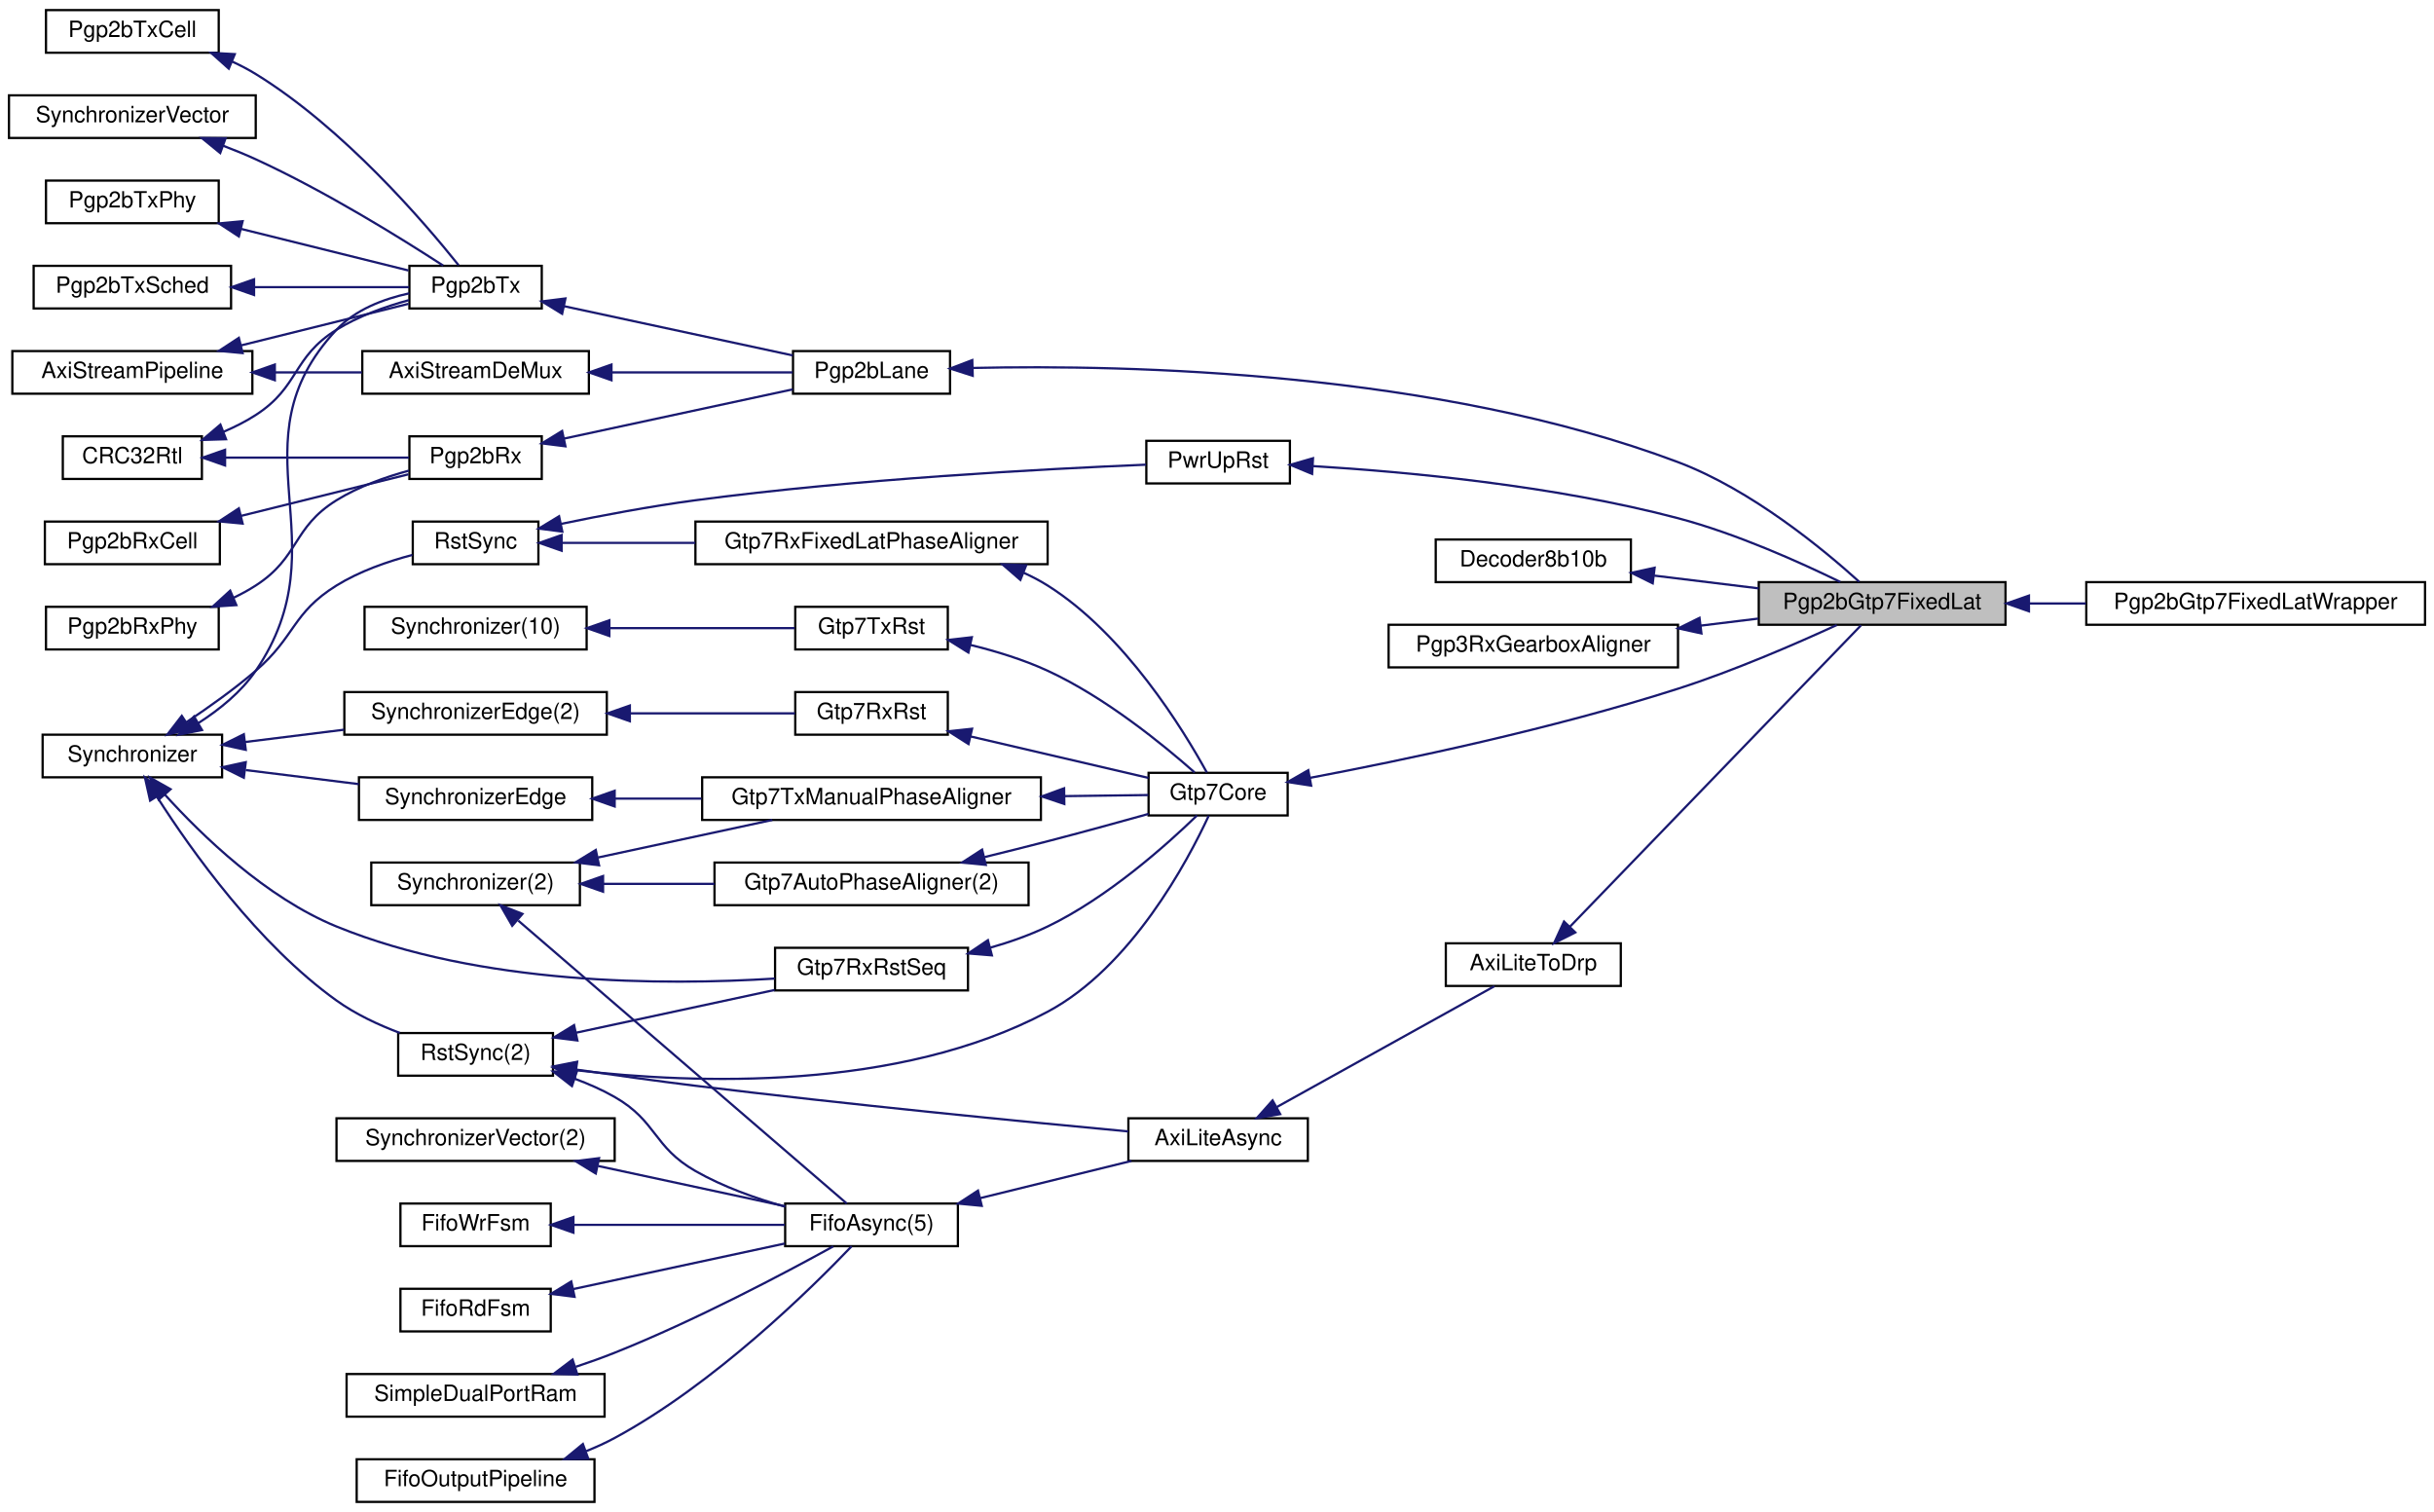
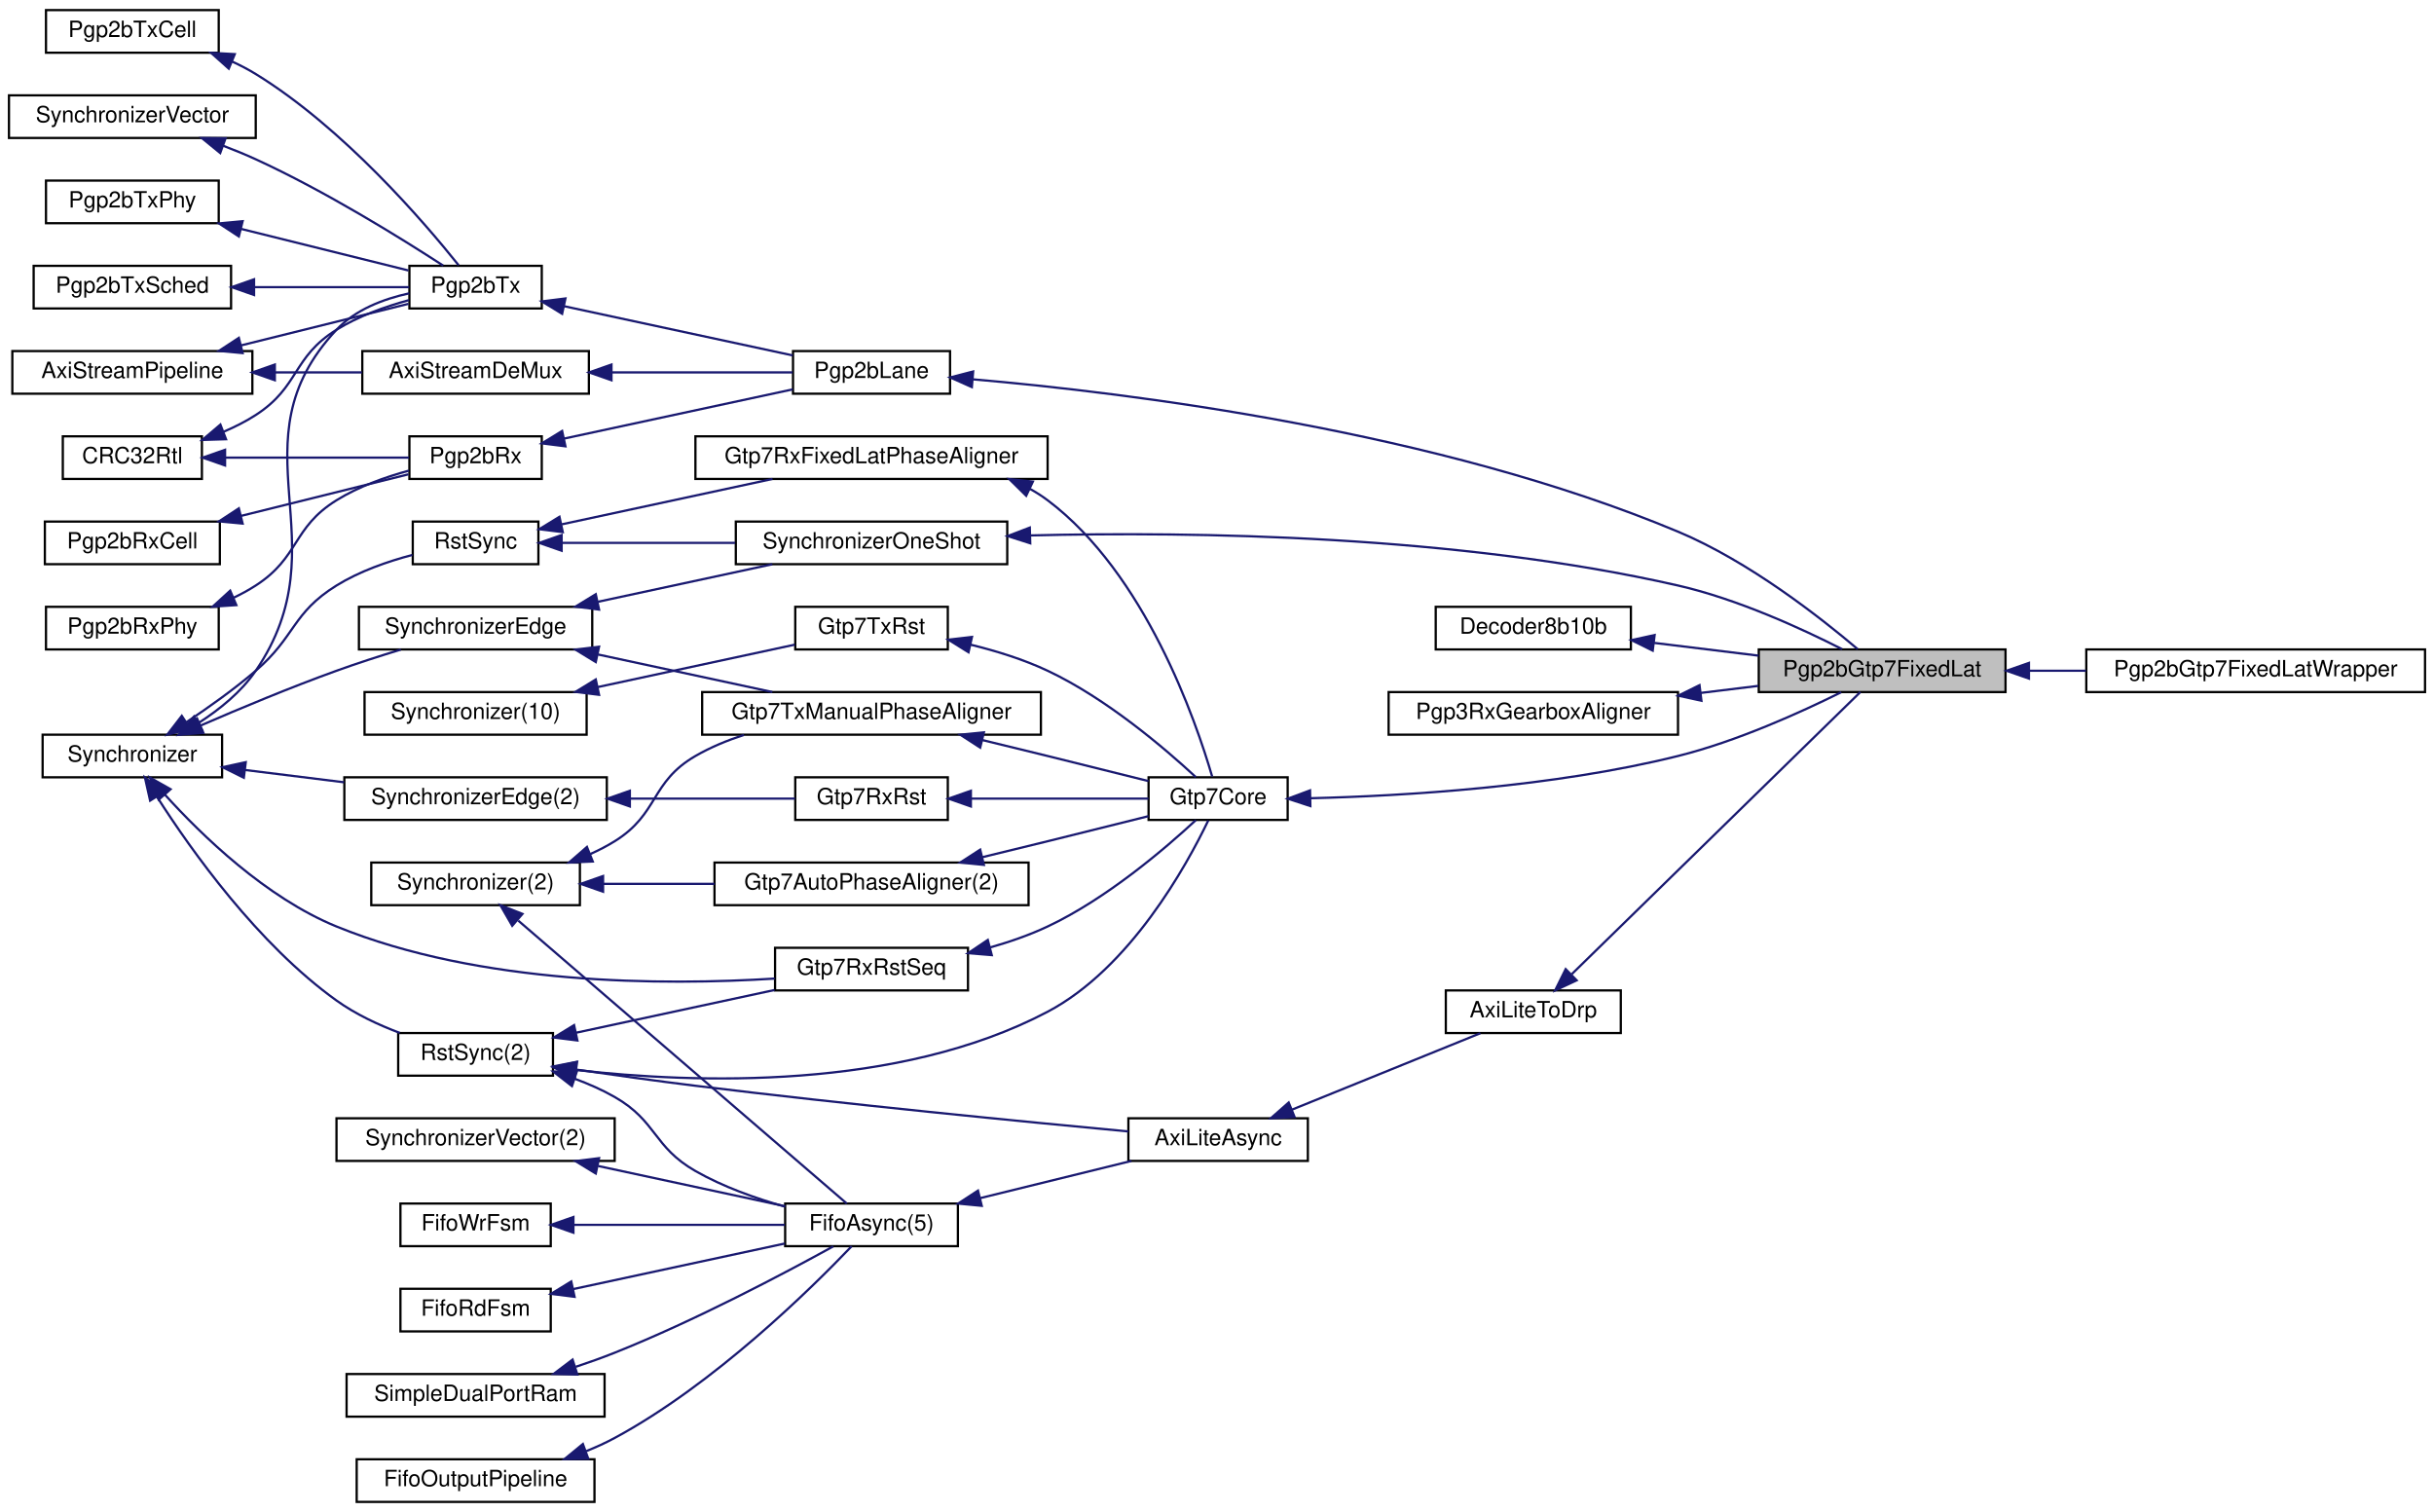
<svg xmlns="http://www.w3.org/2000/svg" xmlns:xlink="http://www.w3.org/1999/xlink" width="1085pt" height="674pt" viewBox="0.00 0.00 1085.00 674.00">
  <g id="graph0" class="graph" transform="scale(1 1) rotate(0) translate(4 670)">
    <polygon fill="#ffffff" stroke="transparent" points="-4,4 -4,-670 1081,-670 1081,4 -4,4" />
    <g id="node1" class="node">
-       <polygon fill="#bfbfbf" stroke="#000000" points="780,-391.5 780,-410.5 890,-410.5 890,-391.5 780,-391.5" />
-       <text text-anchor="middle" x="835" y="-398.5" font-family="Helvetica,sans-Serif" font-size="10.00" fill="#000000">Pgp2bGtp7FixedLat</text>
+       <polygon fill="#bfbfbf" stroke="#000000" points="780,-361.5 780,-380.5 890,-380.5 890,-361.5 780,-361.5" />
+       <text text-anchor="middle" x="835" y="-368.5" font-family="Helvetica,sans-Serif" font-size="10.00" fill="#000000">Pgp2bGtp7FixedLat</text>
    </g>
    <g id="node39" class="node">
      <g id="a_node39">
        <a xlink:href="classPgp2bGtp7FixedLatWrapper.html" target="_top" xlink:title="Pgp2bGtp7FixedLatWrapper">
-           <polygon fill="#ffffff" stroke="#000000" points="926,-391.5 926,-410.5 1077,-410.5 1077,-391.5 926,-391.5" />
-           <text text-anchor="middle" x="1001.5" y="-398.5" font-family="Helvetica,sans-Serif" font-size="10.00" fill="#000000">Pgp2bGtp7FixedLatWrapper</text>
-         </a>
-       </g>
-     </g>
-     <g id="edge51" class="edge">
-       <path fill="none" stroke="#191970" d="M900.458,-401C908.79,-401 917.371,-401 925.847,-401" />
-       <polygon fill="#191970" stroke="#191970" points="900.442,-397.5 890.442,-401 900.442,-404.5 900.442,-397.5" />
+           <polygon fill="#ffffff" stroke="#000000" points="926,-361.5 926,-380.5 1077,-380.5 1077,-361.5 926,-361.5" />
+           <text text-anchor="middle" x="1001.5" y="-368.5" font-family="Helvetica,sans-Serif" font-size="10.00" fill="#000000">Pgp2bGtp7FixedLatWrapper</text>
+         </a>
+       </g>
+     </g>
+     <g id="edge52" class="edge">
+       <path fill="none" stroke="#191970" d="M900.458,-371C908.79,-371 917.371,-371 925.847,-371" />
+       <polygon fill="#191970" stroke="#191970" points="900.442,-367.5 890.442,-371 900.442,-374.5 900.442,-367.5" />
    </g>
    <g id="node2" class="node">
      <g id="a_node2">
        <a xlink:href="classPgp2bLane.html" target="_top" xlink:title="Pgp2bLane">
          <polygon fill="#ffffff" stroke="#000000" points="349.5,-494.5 349.5,-513.5 419.5,-513.5 419.5,-494.5 349.5,-494.5" />
          <text text-anchor="middle" x="384.5" y="-501.5" font-family="Helvetica,sans-Serif" font-size="10.00" fill="#000000">Pgp2bLane</text>
        </a>
      </g>
    </g>
    <g id="edge1" class="edge">
-       <path fill="none" stroke="#191970" d="M429.719,-505.985C499.521,-507.522 636.67,-504.411 744,-464 776.729,-451.677 808.916,-425.034 824.789,-410.66" />
-       <polygon fill="#191970" stroke="#191970" points="429.603,-502.481 419.514,-505.716 429.419,-509.478 429.603,-502.481" />
+       <path fill="none" stroke="#191970" d="M429.759,-500.904C499.613,-494.856 636.831,-477.873 744,-433 775.74,-419.71 807.835,-394.457 824.093,-380.635" />
+       <polygon fill="#191970" stroke="#191970" points="429.223,-497.437 419.546,-501.752 429.801,-504.413 429.223,-497.437" />
    </g>
    <g id="node3" class="node">
      <g id="a_node3">
        <a xlink:href="classPgp2bTx.html" target="_top" xlink:title="Pgp2bTx">
          <polygon fill="#ffffff" stroke="#000000" points="178.5,-532.5 178.5,-551.5 237.5,-551.5 237.5,-532.5 178.5,-532.5" />
          <text text-anchor="middle" x="208" y="-539.5" font-family="Helvetica,sans-Serif" font-size="10.00" fill="#000000">Pgp2bTx</text>
        </a>
      </g>
    </g>
    <g id="edge2" class="edge">
      <path fill="none" stroke="#191970" d="M247.437,-533.509C278.005,-526.928 319.974,-517.892 349.39,-511.559" />
      <polygon fill="#191970" stroke="#191970" points="246.581,-530.113 237.542,-535.64 248.055,-536.956 246.581,-530.113" />
    </g>
    <g id="node4" class="node">
      <g id="a_node4">
        <a xlink:href="classSynchronizerVector.html" target="_top" xlink:title="SynchronizerVector">
          <polygon fill="#ffffff" stroke="#000000" points="0,-608.5 0,-627.5 110,-627.5 110,-608.5 0,-608.5" />
          <text text-anchor="middle" x="55" y="-615.5" font-family="Helvetica,sans-Serif" font-size="10.00" fill="#000000">SynchronizerVector</text>
        </a>
      </g>
    </g>
    <g id="edge3" class="edge">
      <path fill="none" stroke="#191970" d="M95.435,-605.044C100.398,-603.158 105.355,-601.129 110,-599 140.955,-584.814 174.827,-563.771 193.537,-551.616" />
      <polygon fill="#191970" stroke="#191970" points="94.167,-601.781 85.961,-608.482 96.555,-608.361 94.167,-601.781" />
    </g>
    <g id="node5" class="node">
      <g id="a_node5">
        <a xlink:href="classSynchronizer.html" target="_top" xlink:title="Synchronizer">
          <polygon fill="#ffffff" stroke="#000000" points="15,-323.5 15,-342.5 95,-342.5 95,-323.5 15,-323.5" />
          <text text-anchor="middle" x="55" y="-330.5" font-family="Helvetica,sans-Serif" font-size="10.00" fill="#000000">Synchronizer</text>
        </a>
      </g>
    </g>
    <g id="edge4" class="edge">
      <path fill="none" stroke="#191970" d="M84.511,-347.731C93.919,-353.757 103.55,-361.559 110,-371 149.164,-428.323 98.526,-472.345 146,-523 154.391,-531.954 166.877,-536.727 178.449,-539.257" />
      <polygon fill="#191970" stroke="#191970" points="86.059,-344.58 75.67,-342.501 82.495,-350.605 86.059,-344.58" />
    </g>
    <g id="node16" class="node">
      <g id="a_node16">
        <a xlink:href="classRstSync.html" target="_top" xlink:title="RstSync">
          <polygon fill="#ffffff" stroke="#000000" points="180,-418.5 180,-437.5 236,-437.5 236,-418.5 180,-418.5" />
          <text text-anchor="middle" x="208" y="-425.5" font-family="Helvetica,sans-Serif" font-size="10.00" fill="#000000">RstSync</text>
        </a>
      </g>
    </g>
    <g id="edge18" class="edge">
      <path fill="none" stroke="#191970" d="M79.153,-348.108C89.056,-354.699 100.419,-362.789 110,-371 127.665,-386.138 126.226,-396.743 146,-409 156.239,-415.346 168.75,-419.707 179.845,-422.633" />
      <polygon fill="#191970" stroke="#191970" points="80.852,-345.038 70.561,-342.515 77.033,-350.904 80.852,-345.038" />
    </g>
-     <g id="node21" class="node">
-       <g id="a_node21">
-         <a xlink:href="classSynchronizerEdge.html" target="_top" xlink:title="SynchronizerEdge(2)">
-           <polygon fill="#ffffff" stroke="#000000" points="149.5,-342.5 149.5,-361.5 266.5,-361.5 266.5,-342.5 149.5,-342.5" />
-           <text text-anchor="middle" x="208" y="-349.5" font-family="Helvetica,sans-Serif" font-size="10.00" fill="#000000">SynchronizerEdge(2)</text>
-         </a>
-       </g>
-     </g>
-     <g id="edge24" class="edge">
-       <path fill="none" stroke="#191970" d="M105.206,-339.235C119.323,-340.988 134.8,-342.91 149.362,-344.718" />
-       <polygon fill="#191970" stroke="#191970" points="105.554,-335.751 95.199,-337.992 104.691,-342.698 105.554,-335.751" />
+     <g id="node17" class="node">
+       <g id="a_node17">
+         <a xlink:href="classSynchronizerEdge.html" target="_top" xlink:title="SynchronizerEdge">
+           <polygon fill="#ffffff" stroke="#000000" points="156,-380.5 156,-399.5 260,-399.5 260,-380.5 156,-380.5" />
+           <text text-anchor="middle" x="208" y="-387.5" font-family="Helvetica,sans-Serif" font-size="10.00" fill="#000000">SynchronizerEdge</text>
+         </a>
+       </g>
+     </g>
+     <g id="edge20" class="edge">
+       <path fill="none" stroke="#191970" d="M85.286,-346.525C102.849,-354.146 125.483,-363.593 146,-371 155.212,-374.326 165.324,-377.586 174.659,-380.44" />
+       <polygon fill="#191970" stroke="#191970" points="86.661,-343.306 76.096,-342.503 83.854,-349.719 86.661,-343.306" />
    </g>
    <g id="node22" class="node">
      <g id="a_node22">
+         <a xlink:href="classSynchronizerEdge.html" target="_top" xlink:title="SynchronizerEdge(2)">
+           <polygon fill="#ffffff" stroke="#000000" points="149.5,-304.5 149.5,-323.5 266.5,-323.5 266.5,-304.5 149.5,-304.5" />
+           <text text-anchor="middle" x="208" y="-311.5" font-family="Helvetica,sans-Serif" font-size="10.00" fill="#000000">SynchronizerEdge(2)</text>
+         </a>
+       </g>
+     </g>
+     <g id="edge26" class="edge">
+       <path fill="none" stroke="#191970" d="M105.206,-326.765C119.323,-325.012 134.8,-323.09 149.362,-321.282" />
+       <polygon fill="#191970" stroke="#191970" points="104.691,-323.302 95.199,-328.008 105.554,-330.249 104.691,-323.302" />
+     </g>
+     <g id="node23" class="node">
+       <g id="a_node23">
        <a xlink:href="classRstSync.html" target="_top" xlink:title="RstSync(2)">
          <polygon fill="#ffffff" stroke="#000000" points="173.5,-190.5 173.5,-209.5 242.5,-209.5 242.5,-190.5 173.5,-190.5" />
          <text text-anchor="middle" x="208" y="-197.5" font-family="Helvetica,sans-Serif" font-size="10.00" fill="#000000">RstSync(2)</text>
        </a>
      </g>
    </g>
-     <g id="edge26" class="edge">
+     <g id="edge28" class="edge">
      <path fill="none" stroke="#191970" d="M66.063,-314.68C81.326,-290.801 110.965,-249.131 146,-224 154.441,-217.945 164.61,-213.181 174.248,-209.549" />
      <polygon fill="#191970" stroke="#191970" points="62.918,-313.11 60.597,-323.448 68.858,-316.814 62.918,-313.11" />
-     </g>
-     <g id="node29" class="node">
-       <g id="a_node29">
-         <a xlink:href="classSynchronizerEdge.html" target="_top" xlink:title="SynchronizerEdge">
-           <polygon fill="#ffffff" stroke="#000000" points="156,-304.5 156,-323.5 260,-323.5 260,-304.5 156,-304.5" />
-           <text text-anchor="middle" x="208" y="-311.5" font-family="Helvetica,sans-Serif" font-size="10.00" fill="#000000">SynchronizerEdge</text>
-         </a>
-       </g>
-     </g>
-     <g id="edge36" class="edge">
-       <path fill="none" stroke="#191970" d="M105.547,-326.723C121.733,-324.713 139.677,-322.485 155.968,-320.462" />
-       <polygon fill="#191970" stroke="#191970" points="104.691,-323.302 95.199,-328.008 105.554,-330.249 104.691,-323.302" />
    </g>
    <g id="node30" class="node">
      <g id="a_node30">
        <a xlink:href="classGtp7RxRstSeq.html" target="_top" xlink:title="Gtp7RxRstSeq">
          <polygon fill="#ffffff" stroke="#000000" points="341.5,-228.5 341.5,-247.5 427.5,-247.5 427.5,-228.5 341.5,-228.5" />
          <text text-anchor="middle" x="384.5" y="-235.5" font-family="Helvetica,sans-Serif" font-size="10.00" fill="#000000">Gtp7RxRstSeq</text>
        </a>
      </g>
    </g>
-     <g id="edge38" class="edge">
+     <g id="edge39" class="edge">
      <path fill="none" stroke="#191970" d="M69.472,-315.807C85.924,-297.62 114.602,-269.82 146,-257 210.22,-230.778 292.147,-230.682 341.35,-233.785" />
      <polygon fill="#191970" stroke="#191970" points="66.775,-313.574 62.807,-323.398 72.035,-318.193 66.775,-313.574" />
    </g>
    <g id="node6" class="node">
      <g id="a_node6">
        <a xlink:href="classPgp2bTxPhy.html" target="_top" xlink:title="Pgp2bTxPhy">
          <polygon fill="#ffffff" stroke="#000000" points="16.5,-570.5 16.5,-589.5 93.5,-589.5 93.5,-570.5 16.5,-570.5" />
          <text text-anchor="middle" x="55" y="-577.5" font-family="Helvetica,sans-Serif" font-size="10.00" fill="#000000">Pgp2bTxPhy</text>
        </a>
      </g>
    </g>
    <g id="edge5" class="edge">
      <path fill="none" stroke="#191970" d="M103.445,-567.968C127.933,-561.886 156.874,-554.698 178.091,-549.428" />
      <polygon fill="#191970" stroke="#191970" points="102.47,-564.604 93.608,-570.411 104.157,-571.397 102.47,-564.604" />
    </g>
    <g id="node7" class="node">
      <g id="a_node7">
        <a xlink:href="classPgp2bTxSched.html" target="_top" xlink:title="Pgp2bTxSched">
          <polygon fill="#ffffff" stroke="#000000" points="11,-532.5 11,-551.5 99,-551.5 99,-532.5 11,-532.5" />
          <text text-anchor="middle" x="55" y="-539.5" font-family="Helvetica,sans-Serif" font-size="10.00" fill="#000000">Pgp2bTxSched</text>
        </a>
      </g>
    </g>
    <g id="edge6" class="edge">
      <path fill="none" stroke="#191970" d="M109.342,-542C132.577,-542 158.798,-542 178.364,-542" />
      <polygon fill="#191970" stroke="#191970" points="109.254,-538.5 99.254,-542 109.254,-545.5 109.254,-538.5" />
    </g>
    <g id="node8" class="node">
      <g id="a_node8">
        <a xlink:href="classPgp2bTxCell.html" target="_top" xlink:title="Pgp2bTxCell">
          <polygon fill="#ffffff" stroke="#000000" points="16.5,-646.5 16.5,-665.5 93.5,-665.5 93.5,-646.5 16.5,-646.5" />
          <text text-anchor="middle" x="55" y="-653.5" font-family="Helvetica,sans-Serif" font-size="10.00" fill="#000000">Pgp2bTxCell</text>
        </a>
      </g>
    </g>
    <g id="edge7" class="edge">
      <path fill="none" stroke="#191970" d="M99.374,-642.614C103.065,-640.923 106.659,-639.054 110,-637 149.161,-612.924 185.248,-570.781 200.431,-551.781" />
      <polygon fill="#191970" stroke="#191970" points="97.984,-639.401 90.082,-646.459 100.66,-645.869 97.984,-639.401" />
    </g>
    <g id="node9" class="node">
      <g id="a_node9">
        <a xlink:href="classAxiStreamPipeline.html" target="_top" xlink:title="AxiStreamPipeline">
          <polygon fill="#ffffff" stroke="#000000" points="1.5,-494.5 1.5,-513.5 108.5,-513.5 108.5,-494.5 1.5,-494.5" />
          <text text-anchor="middle" x="55" y="-501.5" font-family="Helvetica,sans-Serif" font-size="10.00" fill="#000000">AxiStreamPipeline</text>
        </a>
      </g>
    </g>
    <g id="edge8" class="edge">
      <path fill="none" stroke="#191970" d="M103.445,-516.032C127.933,-522.114 156.874,-529.302 178.091,-534.572" />
      <polygon fill="#191970" stroke="#191970" points="104.157,-512.603 93.608,-513.589 102.47,-519.396 104.157,-512.603" />
    </g>
    <g id="node14" class="node">
      <g id="a_node14">
        <a xlink:href="classAxiStreamDeMux.html" target="_top" xlink:title="AxiStreamDeMux">
          <polygon fill="#ffffff" stroke="#000000" points="157.5,-494.5 157.5,-513.5 258.5,-513.5 258.5,-494.5 157.5,-494.5" />
          <text text-anchor="middle" x="208" y="-501.5" font-family="Helvetica,sans-Serif" font-size="10.00" fill="#000000">AxiStreamDeMux</text>
        </a>
      </g>
    </g>
    <g id="edge15" class="edge">
      <path fill="none" stroke="#191970" d="M118.711,-504C131.597,-504 144.982,-504 157.345,-504" />
      <polygon fill="#191970" stroke="#191970" points="118.512,-500.5 108.512,-504 118.512,-507.5 118.512,-500.5" />
    </g>
    <g id="node10" class="node">
      <g id="a_node10">
        <a xlink:href="classCRC32Rtl.html" target="_top" xlink:title="CRC32Rtl">
          <polygon fill="#ffffff" stroke="#000000" points="24,-456.5 24,-475.5 86,-475.5 86,-456.5 24,-456.5" />
          <text text-anchor="middle" x="55" y="-463.5" font-family="Helvetica,sans-Serif" font-size="10.00" fill="#000000">CRC32Rtl</text>
        </a>
      </g>
    </g>
    <g id="edge9" class="edge">
      <path fill="none" stroke="#191970" d="M95.761,-477.57C100.732,-479.7 105.602,-482.165 110,-485 129.555,-497.603 126.226,-510.743 146,-523 155.76,-529.05 167.585,-533.295 178.281,-536.213" />
      <polygon fill="#191970" stroke="#191970" points="96.765,-474.206 86.175,-473.88 94.25,-480.739 96.765,-474.206" />
    </g>
    <g id="node11" class="node">
      <g id="a_node11">
        <a xlink:href="classPgp2bRx.html" target="_top" xlink:title="Pgp2bRx">
          <polygon fill="#ffffff" stroke="#000000" points="178.5,-456.5 178.5,-475.5 237.5,-475.5 237.5,-456.5 178.5,-456.5" />
          <text text-anchor="middle" x="208" y="-463.5" font-family="Helvetica,sans-Serif" font-size="10.00" fill="#000000">Pgp2bRx</text>
        </a>
      </g>
    </g>
    <g id="edge13" class="edge">
      <path fill="none" stroke="#191970" d="M96.583,-466C122.419,-466 155.021,-466 178.27,-466" />
      <polygon fill="#191970" stroke="#191970" points="96.331,-462.5 86.331,-466 96.331,-469.5 96.331,-462.5" />
    </g>
    <g id="edge10" class="edge">
      <path fill="none" stroke="#191970" d="M247.437,-474.491C278.005,-481.072 319.974,-490.108 349.39,-496.441" />
      <polygon fill="#191970" stroke="#191970" points="248.055,-471.044 237.542,-472.36 246.581,-477.887 248.055,-471.044" />
    </g>
    <g id="node12" class="node">
      <g id="a_node12">
        <a xlink:href="classPgp2bRxPhy.html" target="_top" xlink:title="Pgp2bRxPhy">
          <polygon fill="#ffffff" stroke="#000000" points="16.5,-380.5 16.5,-399.5 93.5,-399.5 93.5,-380.5 16.5,-380.5" />
          <text text-anchor="middle" x="55" y="-387.5" font-family="Helvetica,sans-Serif" font-size="10.00" fill="#000000">Pgp2bRxPhy</text>
        </a>
      </g>
    </g>
    <g id="edge11" class="edge">
      <path fill="none" stroke="#191970" d="M100.085,-403.524C103.538,-405.173 106.887,-406.994 110,-409 129.555,-421.603 126.226,-434.743 146,-447 155.76,-453.05 167.585,-457.295 178.281,-460.213" />
      <polygon fill="#191970" stroke="#191970" points="101.36,-400.263 90.788,-399.558 98.613,-406.702 101.36,-400.263" />
    </g>
    <g id="node13" class="node">
      <g id="a_node13">
        <a xlink:href="classPgp2bRxCell.html" target="_top" xlink:title="Pgp2bRxCell">
          <polygon fill="#ffffff" stroke="#000000" points="16,-418.5 16,-437.5 94,-437.5 94,-418.5 16,-418.5" />
          <text text-anchor="middle" x="55" y="-425.5" font-family="Helvetica,sans-Serif" font-size="10.00" fill="#000000">Pgp2bRxCell</text>
        </a>
      </g>
    </g>
    <g id="edge12" class="edge">
      <path fill="none" stroke="#191970" d="M103.445,-440.032C127.933,-446.114 156.874,-453.302 178.091,-458.572" />
      <polygon fill="#191970" stroke="#191970" points="104.157,-436.603 93.608,-437.589 102.47,-443.396 104.157,-436.603" />
    </g>
    <g id="edge14" class="edge">
      <path fill="none" stroke="#191970" d="M268.678,-504C295.579,-504 326.28,-504 349.312,-504" />
      <polygon fill="#191970" stroke="#191970" points="268.578,-500.5 258.578,-504 268.578,-507.5 268.578,-500.5" />
    </g>
    <g id="node15" class="node">
      <g id="a_node15">
-         <a xlink:href="classPwrUpRst.html" target="_top" xlink:title="PwrUpRst">
-           <polygon fill="#ffffff" stroke="#000000" points="507,-454.5 507,-473.5 571,-473.5 571,-454.5 507,-454.5" />
-           <text text-anchor="middle" x="539" y="-461.5" font-family="Helvetica,sans-Serif" font-size="10.00" fill="#000000">PwrUpRst</text>
+         <a xlink:href="classSynchronizerOneShot.html" target="_top" xlink:title="SynchronizerOneShot">
+           <polygon fill="#ffffff" stroke="#000000" points="324,-418.5 324,-437.5 445,-437.5 445,-418.5 324,-418.5" />
+           <text text-anchor="middle" x="384.5" y="-425.5" font-family="Helvetica,sans-Serif" font-size="10.00" fill="#000000">SynchronizerOneShot</text>
        </a>
      </g>
    </g>
    <g id="edge16" class="edge">
-       <path fill="none" stroke="#191970" d="M581.235,-462.229C623.134,-459.688 688.878,-453.573 744,-439 769.987,-432.13 798.326,-419.394 816.357,-410.571" />
-       <polygon fill="#191970" stroke="#191970" points="580.904,-458.742 571.117,-462.801 581.299,-465.731 580.904,-458.742" />
+       <path fill="none" stroke="#191970" d="M455.19,-431.321C528.403,-433.127 645.644,-431.427 744,-409 770.541,-402.948 799.217,-389.755 817.138,-380.626" />
+       <polygon fill="#191970" stroke="#191970" points="455.251,-427.821 445.158,-431.044 455.058,-434.818 455.251,-427.821" />
    </g>
    <g id="edge17" class="edge">
-       <path fill="none" stroke="#191970" d="M246.038,-436.465C264.12,-440.209 286.089,-444.353 306,-447 377.364,-456.487 461.78,-460.991 506.841,-462.861" />
-       <polygon fill="#191970" stroke="#191970" points="246.666,-433.02 236.158,-434.38 245.22,-439.87 246.666,-433.02" />
-     </g>
-     <g id="node25" class="node">
-       <g id="a_node25">
+       <path fill="none" stroke="#191970" d="M246.552,-428C269.108,-428 298.091,-428 323.664,-428" />
+       <polygon fill="#191970" stroke="#191970" points="246.358,-424.5 236.358,-428 246.358,-431.5 246.358,-424.5" />
+     </g>
+     <g id="node26" class="node">
+       <g id="a_node26">
        <a xlink:href="classGtp7RxFixedLatPhaseAligner.html" target="_top" xlink:title="Gtp7RxFixedLatPhaseAligner">
-           <polygon fill="#ffffff" stroke="#000000" points="306,-418.5 306,-437.5 463,-437.5 463,-418.5 306,-418.5" />
-           <text text-anchor="middle" x="384.5" y="-425.5" font-family="Helvetica,sans-Serif" font-size="10.00" fill="#000000">Gtp7RxFixedLatPhaseAligner</text>
-         </a>
-       </g>
-     </g>
-     <g id="edge30" class="edge">
-       <path fill="none" stroke="#191970" d="M246.68,-428C264.117,-428 285.375,-428 305.924,-428" />
-       <polygon fill="#191970" stroke="#191970" points="246.358,-424.5 236.358,-428 246.358,-431.5 246.358,-424.5" />
-     </g>
-     <g id="node17" class="node">
-       <g id="a_node17">
-         <a xlink:href="classDecoder8b10b.html" target="_top" xlink:title="Decoder8b10b">
-           <polygon fill="#ffffff" stroke="#000000" points="636,-410.5 636,-429.5 723,-429.5 723,-410.5 636,-410.5" />
-           <text text-anchor="middle" x="679.5" y="-417.5" font-family="Helvetica,sans-Serif" font-size="10.00" fill="#000000">Decoder8b10b</text>
-         </a>
-       </g>
+           <polygon fill="#ffffff" stroke="#000000" points="306,-456.5 306,-475.5 463,-475.5 463,-456.5 306,-456.5" />
+           <text text-anchor="middle" x="384.5" y="-463.5" font-family="Helvetica,sans-Serif" font-size="10.00" fill="#000000">Gtp7RxFixedLatPhaseAligner</text>
+         </a>
+       </g>
+     </g>
+     <g id="edge32" class="edge">
+       <path fill="none" stroke="#191970" d="M246.446,-436.277C274.109,-442.233 311.477,-450.278 340.36,-456.497" />
+       <polygon fill="#191970" stroke="#191970" points="246.87,-432.789 236.358,-434.105 245.397,-439.632 246.87,-432.789" />
    </g>
    <g id="edge19" class="edge">
-       <path fill="none" stroke="#191970" d="M733.407,-413.413C748.459,-411.574 764.831,-409.574 779.947,-407.727" />
-       <polygon fill="#191970" stroke="#191970" points="732.731,-409.97 723.229,-414.657 733.58,-416.918 732.731,-409.97" />
+       <path fill="none" stroke="#191970" d="M262.588,-401.753C287.545,-407.126 316.727,-413.409 340.282,-418.48" />
+       <polygon fill="#191970" stroke="#191970" points="263.051,-398.272 252.538,-399.589 261.578,-405.115 263.051,-398.272" />
+     </g>
+     <g id="node29" class="node">
+       <g id="a_node29">
+         <a xlink:href="classGtp7TxManualPhaseAligner.html" target="_top" xlink:title="Gtp7TxManualPhaseAligner">
+           <polygon fill="#ffffff" stroke="#000000" points="309,-342.5 309,-361.5 460,-361.5 460,-342.5 309,-342.5" />
+           <text text-anchor="middle" x="384.5" y="-349.5" font-family="Helvetica,sans-Serif" font-size="10.00" fill="#000000">Gtp7TxManualPhaseAligner</text>
+         </a>
+       </g>
+     </g>
+     <g id="edge37" class="edge">
+       <path fill="none" stroke="#191970" d="M262.588,-378.247C287.545,-372.874 316.727,-366.591 340.282,-361.52" />
+       <polygon fill="#191970" stroke="#191970" points="261.578,-374.885 252.538,-380.411 263.051,-381.728 261.578,-374.885" />
    </g>
    <g id="node18" class="node">
      <g id="a_node18">
-         <a xlink:href="classPgp3RxGearboxAligner.html" target="_top" xlink:title="Pgp3RxGearboxAligner">
-           <polygon fill="#ffffff" stroke="#000000" points="615,-372.5 615,-391.5 744,-391.5 744,-372.5 615,-372.5" />
-           <text text-anchor="middle" x="679.5" y="-379.5" font-family="Helvetica,sans-Serif" font-size="10.00" fill="#000000">Pgp3RxGearboxAligner</text>
-         </a>
-       </g>
-     </g>
-     <g id="edge20" class="edge">
-       <path fill="none" stroke="#191970" d="M754.167,-391.123C762.788,-392.177 771.46,-393.236 779.758,-394.25" />
-       <polygon fill="#191970" stroke="#191970" points="754.446,-387.631 744.095,-389.893 753.597,-394.58 754.446,-387.631" />
+         <a xlink:href="classDecoder8b10b.html" target="_top" xlink:title="Decoder8b10b">
+           <polygon fill="#ffffff" stroke="#000000" points="636,-380.5 636,-399.5 723,-399.5 723,-380.5 636,-380.5" />
+           <text text-anchor="middle" x="679.5" y="-387.5" font-family="Helvetica,sans-Serif" font-size="10.00" fill="#000000">Decoder8b10b</text>
+         </a>
+       </g>
+     </g>
+     <g id="edge21" class="edge">
+       <path fill="none" stroke="#191970" d="M733.407,-383.413C748.459,-381.574 764.831,-379.574 779.947,-377.727" />
+       <polygon fill="#191970" stroke="#191970" points="732.731,-379.97 723.229,-384.657 733.58,-386.918 732.731,-379.97" />
    </g>
    <g id="node19" class="node">
      <g id="a_node19">
-         <a xlink:href="classGtp7Core.html" target="_top" xlink:title="Gtp7Core">
-           <polygon fill="#ffffff" stroke="#000000" points="508,-306.5 508,-325.5 570,-325.5 570,-306.5 508,-306.5" />
-           <text text-anchor="middle" x="539" y="-313.5" font-family="Helvetica,sans-Serif" font-size="10.00" fill="#000000">Gtp7Core</text>
-         </a>
-       </g>
-     </g>
-     <g id="edge21" class="edge">
-       <path fill="none" stroke="#191970" d="M580.077,-323.281C621.864,-331.184 688.23,-345.106 744,-363 768.942,-371.003 796.575,-383.013 814.774,-391.382" />
-       <polygon fill="#191970" stroke="#191970" points="580.476,-319.795 570.004,-321.403 579.193,-326.677 580.476,-319.795" />
+         <a xlink:href="classPgp3RxGearboxAligner.html" target="_top" xlink:title="Pgp3RxGearboxAligner">
+           <polygon fill="#ffffff" stroke="#000000" points="615,-342.5 615,-361.5 744,-361.5 744,-342.5 615,-342.5" />
+           <text text-anchor="middle" x="679.5" y="-349.5" font-family="Helvetica,sans-Serif" font-size="10.00" fill="#000000">Pgp3RxGearboxAligner</text>
+         </a>
+       </g>
+     </g>
+     <g id="edge22" class="edge">
+       <path fill="none" stroke="#191970" d="M754.167,-361.123C762.788,-362.177 771.46,-363.236 779.758,-364.25" />
+       <polygon fill="#191970" stroke="#191970" points="754.446,-357.631 744.095,-359.893 753.597,-364.58 754.446,-357.631" />
    </g>
    <g id="node20" class="node">
      <g id="a_node20">
+         <a xlink:href="classGtp7Core.html" target="_top" xlink:title="Gtp7Core">
+           <polygon fill="#ffffff" stroke="#000000" points="508,-304.5 508,-323.5 570,-323.5 570,-304.5 508,-304.5" />
+           <text text-anchor="middle" x="539" y="-311.5" font-family="Helvetica,sans-Serif" font-size="10.00" fill="#000000">Gtp7Core</text>
+         </a>
+       </g>
+     </g>
+     <g id="edge23" class="edge">
+       <path fill="none" stroke="#191970" d="M580.133,-314.175C621.965,-315.196 688.365,-319.149 744,-333 770.25,-339.535 798.761,-352.478 816.743,-361.43" />
+       <polygon fill="#191970" stroke="#191970" points="580.117,-310.675 570.049,-313.975 579.977,-317.673 580.117,-310.675" />
+     </g>
+     <g id="node21" class="node">
+       <g id="a_node21">
        <a xlink:href="classGtp7RxRst.html" target="_top" xlink:title="Gtp7RxRst">
-           <polygon fill="#ffffff" stroke="#000000" points="350.5,-342.5 350.5,-361.5 418.5,-361.5 418.5,-342.5 350.5,-342.5" />
-           <text text-anchor="middle" x="384.5" y="-349.5" font-family="Helvetica,sans-Serif" font-size="10.00" fill="#000000">Gtp7RxRst</text>
-         </a>
-       </g>
-     </g>
-     <g id="edge22" class="edge">
-       <path fill="none" stroke="#191970" d="M428.544,-341.737C453.908,-335.827 485.171,-328.543 507.955,-323.234" />
-       <polygon fill="#191970" stroke="#191970" points="427.733,-338.332 418.789,-344.01 429.322,-345.15 427.733,-338.332" />
-     </g>
-     <g id="edge23" class="edge">
-       <path fill="none" stroke="#191970" d="M277.034,-352C302.219,-352 329.599,-352 350.418,-352" />
-       <polygon fill="#191970" stroke="#191970" points="276.772,-348.5 266.772,-352 276.772,-355.5 276.772,-348.5" />
+           <polygon fill="#ffffff" stroke="#000000" points="350.5,-304.5 350.5,-323.5 418.5,-323.5 418.5,-304.5 350.5,-304.5" />
+           <text text-anchor="middle" x="384.5" y="-311.5" font-family="Helvetica,sans-Serif" font-size="10.00" fill="#000000">Gtp7RxRst</text>
+         </a>
+       </g>
+     </g>
+     <g id="edge24" class="edge">
+       <path fill="none" stroke="#191970" d="M428.881,-314C454.184,-314 485.271,-314 507.955,-314" />
+       <polygon fill="#191970" stroke="#191970" points="428.789,-310.5 418.789,-314 428.788,-317.5 428.789,-310.5" />
    </g>
    <g id="edge25" class="edge">
-       <path fill="none" stroke="#191970" d="M252.752,-192.927C306.151,-186.733 396.544,-183.529 463,-219 500.37,-238.946 525.397,-286.064 534.819,-306.39" />
-       <polygon fill="#191970" stroke="#191970" points="252.073,-189.484 242.583,-194.194 252.94,-196.43 252.073,-189.484" />
-     </g>
-     <g id="edge39" class="edge">
+       <path fill="none" stroke="#191970" d="M277.034,-314C302.219,-314 329.599,-314 350.418,-314" />
+       <polygon fill="#191970" stroke="#191970" points="276.772,-310.5 266.772,-314 276.772,-317.5 276.772,-310.5" />
+     </g>
+     <g id="edge27" class="edge">
+       <path fill="none" stroke="#191970" d="M252.691,-193.042C306.03,-186.961 396.365,-183.866 463,-219 499.807,-238.406 524.971,-284.202 534.615,-304.28" />
+       <polygon fill="#191970" stroke="#191970" points="252.034,-189.596 242.534,-194.287 252.886,-196.544 252.034,-189.596" />
+     </g>
+     <g id="edge40" class="edge">
      <path fill="none" stroke="#191970" d="M252.883,-209.663C280.018,-215.505 314.433,-222.915 341.265,-228.692" />
      <polygon fill="#191970" stroke="#191970" points="253.383,-206.191 242.871,-207.508 251.91,-213.034 253.383,-206.191" />
    </g>
    <g id="node32" class="node">
      <g id="a_node32">
        <a xlink:href="classAxiLiteAsync.html" target="_top" xlink:title="AxiLiteAsync">
          <polygon fill="#ffffff" stroke="#000000" points="499,-152.5 499,-171.5 579,-171.5 579,-152.5 499,-152.5" />
          <text text-anchor="middle" x="539" y="-159.5" font-family="Helvetica,sans-Serif" font-size="10.00" fill="#000000">AxiLiteAsync</text>
        </a>
      </g>
    </g>
-     <g id="edge42" class="edge">
+     <g id="edge43" class="edge">
      <path fill="none" stroke="#191970" d="M252.904,-193.208C269.561,-190.788 288.625,-188.135 306,-186 373.606,-177.692 452.492,-169.982 498.954,-165.643" />
      <polygon fill="#191970" stroke="#191970" points="252.266,-189.764 242.88,-194.678 253.282,-196.69 252.266,-189.764" />
    </g>
    <g id="node33" class="node">
      <g id="a_node33">
        <a xlink:href="classFifoAsync.html" target="_top" xlink:title="FifoAsync(5)">
          <polygon fill="#ffffff" stroke="#000000" points="346,-114.5 346,-133.5 423,-133.5 423,-114.5 346,-114.5" />
          <text text-anchor="middle" x="384.5" y="-121.5" font-family="Helvetica,sans-Serif" font-size="10.00" fill="#000000">FifoAsync(5)</text>
        </a>
      </g>
    </g>
-     <g id="edge44" class="edge">
+     <g id="edge45" class="edge">
      <path fill="none" stroke="#191970" d="M252.235,-189.115C258.388,-186.843 264.485,-184.155 270,-181 288.84,-170.222 287.157,-158.772 306,-148 318.248,-140.998 332.763,-135.822 345.96,-132.108" />
      <polygon fill="#191970" stroke="#191970" points="250.958,-185.851 242.593,-192.352 253.187,-192.488 250.958,-185.851" />
    </g>
-     <g id="node23" class="node">
-       <g id="a_node23">
+     <g id="node24" class="node">
+       <g id="a_node24">
        <a xlink:href="classGtp7AutoPhaseAligner.html" target="_top" xlink:title="Gtp7AutoPhaseAligner(2)">
          <polygon fill="#ffffff" stroke="#000000" points="314.5,-266.5 314.5,-285.5 454.5,-285.5 454.5,-266.5 314.5,-266.5" />
          <text text-anchor="middle" x="384.5" y="-273.5" font-family="Helvetica,sans-Serif" font-size="10.00" fill="#000000">Gtp7AutoPhaseAligner(2)</text>
        </a>
      </g>
    </g>
-     <g id="edge27" class="edge">
-       <path fill="none" stroke="#191970" d="M434.885,-287.941C444.244,-290.232 453.929,-292.65 463,-295 477.841,-298.846 494.243,-303.346 508,-307.192" />
-       <polygon fill="#191970" stroke="#191970" points="435.444,-284.476 424.901,-285.516 433.792,-291.278 435.444,-284.476" />
-     </g>
-     <g id="node24" class="node">
-       <g id="a_node24">
+     <g id="edge29" class="edge">
+       <path fill="none" stroke="#191970" d="M433.917,-287.901C443.565,-290.241 453.602,-292.688 463,-295 477.791,-298.639 494.187,-302.731 507.952,-306.182" />
+       <polygon fill="#191970" stroke="#191970" points="434.589,-284.463 424.046,-285.51 432.942,-291.266 434.589,-284.463" />
+     </g>
+     <g id="node25" class="node">
+       <g id="a_node25">
        <a xlink:href="classSynchronizer.html" target="_top" xlink:title="Synchronizer(2)">
          <polygon fill="#ffffff" stroke="#000000" points="161.5,-266.5 161.5,-285.5 254.5,-285.5 254.5,-266.5 161.5,-266.5" />
          <text text-anchor="middle" x="208" y="-273.5" font-family="Helvetica,sans-Serif" font-size="10.00" fill="#000000">Synchronizer(2)</text>
        </a>
      </g>
    </g>
-     <g id="edge28" class="edge">
+     <g id="edge30" class="edge">
      <path fill="none" stroke="#191970" d="M264.961,-276C280.745,-276 298.063,-276 314.498,-276" />
      <polygon fill="#191970" stroke="#191970" points="264.835,-272.5 254.835,-276 264.835,-279.5 264.835,-272.5" />
    </g>
-     <g id="node28" class="node">
-       <g id="a_node28">
-         <a xlink:href="classGtp7TxManualPhaseAligner.html" target="_top" xlink:title="Gtp7TxManualPhaseAligner">
-           <polygon fill="#ffffff" stroke="#000000" points="309,-304.5 309,-323.5 460,-323.5 460,-304.5 309,-304.5" />
-           <text text-anchor="middle" x="384.5" y="-311.5" font-family="Helvetica,sans-Serif" font-size="10.00" fill="#000000">Gtp7TxManualPhaseAligner</text>
-         </a>
-       </g>
-     </g>
-     <g id="edge34" class="edge">
-       <path fill="none" stroke="#191970" d="M262.588,-287.753C287.545,-293.126 316.727,-299.409 340.282,-304.48" />
-       <polygon fill="#191970" stroke="#191970" points="263.051,-284.272 252.538,-285.589 261.578,-291.115 263.051,-284.272" />
-     </g>
-     <g id="edge46" class="edge">
+     <g id="edge36" class="edge">
+       <path fill="none" stroke="#191970" d="M259.179,-289.312C262.946,-291.002 266.599,-292.892 270,-295 289.774,-307.257 285.868,-321.341 306,-333 312.674,-336.865 320.103,-339.946 327.656,-342.402" />
+       <polygon fill="#191970" stroke="#191970" points="260.237,-285.966 249.652,-285.509 257.642,-292.467 260.237,-285.966" />
+     </g>
+     <g id="edge47" class="edge">
      <path fill="none" stroke="#191970" d="M227.03,-259.611C263.924,-227.839 344.124,-158.772 373.463,-133.505" />
      <polygon fill="#191970" stroke="#191970" points="224.334,-257.314 219.041,-266.492 228.902,-262.618 224.334,-257.314" />
    </g>
-     <g id="edge29" class="edge">
-       <path fill="none" stroke="#191970" d="M452.308,-414.685C456.031,-413.01 459.625,-411.123 463,-409 497.416,-387.348 523.498,-344.721 533.973,-325.637" />
-       <polygon fill="#191970" stroke="#191970" points="450.853,-411.497 442.842,-418.43 453.428,-418.006 450.853,-411.497" />
-     </g>
-     <g id="node26" class="node">
-       <g id="a_node26">
+     <g id="edge31" class="edge">
+       <path fill="none" stroke="#191970" d="M455.075,-452.101C457.845,-450.572 460.503,-448.877 463,-447 506.58,-414.243 529.099,-348.662 536.342,-323.832" />
+       <polygon fill="#191970" stroke="#191970" points="453.44,-449.002 445.899,-456.444 456.435,-455.329 453.44,-449.002" />
+     </g>
+     <g id="node27" class="node">
+       <g id="a_node27">
        <a xlink:href="classGtp7TxRst.html" target="_top" xlink:title="Gtp7TxRst">
          <polygon fill="#ffffff" stroke="#000000" points="350.5,-380.5 350.5,-399.5 418.5,-399.5 418.5,-380.5 350.5,-380.5" />
          <text text-anchor="middle" x="384.5" y="-387.5" font-family="Helvetica,sans-Serif" font-size="10.00" fill="#000000">Gtp7TxRst</text>
        </a>
      </g>
    </g>
-     <g id="edge31" class="edge">
-       <path fill="none" stroke="#191970" d="M428.58,-382.503C440.087,-379.699 452.265,-375.949 463,-371 488.736,-359.136 514.597,-337.991 528.524,-325.662" />
-       <polygon fill="#191970" stroke="#191970" points="427.682,-379.118 418.695,-384.73 429.22,-385.946 427.682,-379.118" />
-     </g>
-     <g id="node27" class="node">
-       <g id="a_node27">
+     <g id="edge33" class="edge">
+       <path fill="none" stroke="#191970" d="M428.638,-382.626C440.144,-379.821 452.307,-376.04 463,-371 489.257,-358.623 515.332,-336.323 529.066,-323.594" />
+       <polygon fill="#191970" stroke="#191970" points="427.74,-379.241 418.75,-384.847 429.274,-386.07 427.74,-379.241" />
+     </g>
+     <g id="node28" class="node">
+       <g id="a_node28">
        <a xlink:href="classSynchronizer.html" target="_top" xlink:title="Synchronizer(10)">
-           <polygon fill="#ffffff" stroke="#000000" points="158.5,-380.5 158.5,-399.5 257.5,-399.5 257.5,-380.5 158.5,-380.5" />
-           <text text-anchor="middle" x="208" y="-387.5" font-family="Helvetica,sans-Serif" font-size="10.00" fill="#000000">Synchronizer(10)</text>
-         </a>
-       </g>
-     </g>
-     <g id="edge32" class="edge">
-       <path fill="none" stroke="#191970" d="M267.935,-390C295.401,-390 326.96,-390 350.307,-390" />
-       <polygon fill="#191970" stroke="#191970" points="267.635,-386.5 257.635,-390 267.635,-393.5 267.635,-386.5" />
-     </g>
-     <g id="edge33" class="edge">
-       <path fill="none" stroke="#191970" d="M470.607,-315.115C483.909,-315.287 496.856,-315.454 507.842,-315.597" />
-       <polygon fill="#191970" stroke="#191970" points="470.437,-311.612 460.392,-314.982 470.346,-318.612 470.437,-311.612" />
+           <polygon fill="#ffffff" stroke="#000000" points="158.5,-342.5 158.5,-361.5 257.5,-361.5 257.5,-342.5 158.5,-342.5" />
+           <text text-anchor="middle" x="208" y="-349.5" font-family="Helvetica,sans-Serif" font-size="10.00" fill="#000000">Synchronizer(10)</text>
+         </a>
+       </g>
+     </g>
+     <g id="edge34" class="edge">
+       <path fill="none" stroke="#191970" d="M262.418,-363.716C291.081,-369.887 325.354,-377.266 350.279,-382.632" />
+       <polygon fill="#191970" stroke="#191970" points="263.051,-360.272 252.538,-361.589 261.578,-367.115 263.051,-360.272" />
    </g>
    <g id="edge35" class="edge">
-       <path fill="none" stroke="#191970" d="M270.238,-314C282.664,-314 295.847,-314 308.672,-314" />
-       <polygon fill="#191970" stroke="#191970" points="270.001,-310.5 260.001,-314 270.001,-317.5 270.001,-310.5" />
-     </g>
-     <g id="edge37" class="edge">
-       <path fill="none" stroke="#191970" d="M437.419,-247.554C446.186,-250.049 455.014,-253.154 463,-257 489.788,-269.901 516.067,-293.385 529.594,-306.499" />
-       <polygon fill="#191970" stroke="#191970" points="438.154,-244.128 427.594,-244.988 436.385,-250.901 438.154,-244.128" />
+       <path fill="none" stroke="#191970" d="M433.917,-340.099C443.565,-337.759 453.602,-335.312 463,-333 477.791,-329.361 494.187,-325.269 507.952,-321.818" />
+       <polygon fill="#191970" stroke="#191970" points="432.942,-336.734 424.046,-342.49 434.589,-343.537 432.942,-336.734" />
+     </g>
+     <g id="edge38" class="edge">
+       <path fill="none" stroke="#191970" d="M437.365,-247.667C446.139,-250.149 454.983,-253.221 463,-257 489.257,-269.377 515.332,-291.677 529.066,-304.406" />
+       <polygon fill="#191970" stroke="#191970" points="438.096,-244.241 427.536,-245.108 436.332,-251.015 438.096,-244.241" />
    </g>
    <g id="node31" class="node">
      <g id="a_node31">
        <a xlink:href="classAxiLiteToDrp.html" target="_top" xlink:title="AxiLiteToDrp">
-           <polygon fill="#ffffff" stroke="#000000" points="640.5,-230.5 640.5,-249.5 718.5,-249.5 718.5,-230.5 640.5,-230.5" />
-           <text text-anchor="middle" x="679.5" y="-237.5" font-family="Helvetica,sans-Serif" font-size="10.00" fill="#000000">AxiLiteToDrp</text>
-         </a>
-       </g>
-     </g>
-     <g id="edge40" class="edge">
-       <path fill="none" stroke="#191970" d="M695.751,-256.826C728.149,-290.369 799.869,-364.626 825.59,-391.258" />
-       <polygon fill="#191970" stroke="#191970" points="698.226,-254.351 688.762,-249.589 693.191,-259.214 698.226,-254.351" />
+           <polygon fill="#ffffff" stroke="#000000" points="640.5,-209.5 640.5,-228.5 718.5,-228.5 718.5,-209.5 640.5,-209.5" />
+           <text text-anchor="middle" x="679.5" y="-216.5" font-family="Helvetica,sans-Serif" font-size="10.00" fill="#000000">AxiLiteToDrp</text>
+         </a>
+       </g>
    </g>
    <g id="edge41" class="edge">
-       <path fill="none" stroke="#191970" d="M565.163,-176.525C593.477,-192.243 637.826,-216.864 662.131,-230.357" />
-       <polygon fill="#191970" stroke="#191970" points="566.67,-173.358 556.228,-171.564 563.272,-179.478 566.67,-173.358" />
-     </g>
-     <g id="edge43" class="edge">
+       <path fill="none" stroke="#191970" d="M696.68,-235.793C729.365,-267.743 799.537,-336.335 825.277,-361.495" />
+       <polygon fill="#191970" stroke="#191970" points="698.825,-232.996 689.227,-228.508 693.932,-238.001 698.825,-232.996" />
+     </g>
+     <g id="edge42" class="edge">
+       <path fill="none" stroke="#191970" d="M571.884,-175.341C597.653,-185.795 632.882,-200.087 655.907,-209.428" />
+       <polygon fill="#191970" stroke="#191970" points="573.099,-172.057 562.516,-171.541 570.467,-178.543 573.099,-172.057" />
+     </g>
+     <g id="edge44" class="edge">
      <path fill="none" stroke="#191970" d="M432.803,-135.88C454.56,-141.232 479.899,-147.464 500.368,-152.498" />
      <polygon fill="#191970" stroke="#191970" points="433.635,-132.481 423.088,-133.491 431.963,-139.278 433.635,-132.481" />
    </g>
    <g id="node34" class="node">
      <g id="a_node34">
        <a xlink:href="classSynchronizerVector.html" target="_top" xlink:title="SynchronizerVector(2)">
          <polygon fill="#ffffff" stroke="#000000" points="146,-152.5 146,-171.5 270,-171.5 270,-152.5 146,-152.5" />
          <text text-anchor="middle" x="208" y="-159.5" font-family="Helvetica,sans-Serif" font-size="10.00" fill="#000000">SynchronizerVector(2)</text>
        </a>
      </g>
    </g>
-     <g id="edge45" class="edge">
+     <g id="edge46" class="edge">
      <path fill="none" stroke="#191970" d="M262.619,-150.241C289.621,-144.427 321.562,-137.55 345.971,-132.295" />
      <polygon fill="#191970" stroke="#191970" points="261.578,-146.885 252.538,-152.411 263.051,-153.728 261.578,-146.885" />
    </g>
    <g id="node35" class="node">
      <g id="a_node35">
        <a xlink:href="classFifoWrFsm.html" target="_top" xlink:title="FifoWrFsm">
          <polygon fill="#ffffff" stroke="#000000" points="174.5,-114.5 174.5,-133.5 241.5,-133.5 241.5,-114.5 174.5,-114.5" />
          <text text-anchor="middle" x="208" y="-121.5" font-family="Helvetica,sans-Serif" font-size="10.00" fill="#000000">FifoWrFsm</text>
        </a>
      </g>
    </g>
-     <g id="edge47" class="edge">
+     <g id="edge48" class="edge">
      <path fill="none" stroke="#191970" d="M251.816,-124C280.651,-124 318.048,-124 345.788,-124" />
      <polygon fill="#191970" stroke="#191970" points="251.614,-120.5 241.614,-124 251.614,-127.5 251.614,-120.5" />
    </g>
    <g id="node36" class="node">
      <g id="a_node36">
        <a xlink:href="classFifoRdFsm.html" target="_top" xlink:title="FifoRdFsm">
          <polygon fill="#ffffff" stroke="#000000" points="174.5,-76.5 174.5,-95.5 241.5,-95.5 241.5,-76.5 174.5,-76.5" />
          <text text-anchor="middle" x="208" y="-83.5" font-family="Helvetica,sans-Serif" font-size="10.00" fill="#000000">FifoRdFsm</text>
        </a>
      </g>
    </g>
-     <g id="edge48" class="edge">
+     <g id="edge49" class="edge">
      <path fill="none" stroke="#191970" d="M251.437,-95.352C280.322,-101.571 317.927,-109.667 345.788,-115.665" />
      <polygon fill="#191970" stroke="#191970" points="252.126,-91.92 241.614,-93.237 250.653,-98.763 252.126,-91.92" />
    </g>
    <g id="node37" class="node">
      <g id="a_node37">
        <a xlink:href="classSimpleDualPortRam.html" target="_top" xlink:title="SimpleDualPortRam">
          <polygon fill="#ffffff" stroke="#000000" points="150.5,-38.5 150.5,-57.5 265.5,-57.5 265.5,-38.5 150.5,-38.5" />
          <text text-anchor="middle" x="208" y="-45.5" font-family="Helvetica,sans-Serif" font-size="10.00" fill="#000000">SimpleDualPortRam</text>
        </a>
      </g>
    </g>
-     <g id="edge49" class="edge">
+     <g id="edge50" class="edge">
      <path fill="none" stroke="#191970" d="M252.617,-60.704C258.515,-62.665 264.44,-64.782 270,-67 305.68,-81.236 345.426,-102.262 367.449,-114.4" />
      <polygon fill="#191970" stroke="#191970" points="253.375,-57.272 242.784,-57.559 251.242,-63.939 253.375,-57.272" />
    </g>
    <g id="node38" class="node">
      <g id="a_node38">
        <a xlink:href="classFifoOutputPipeline.html" target="_top" xlink:title="FifoOutputPipeline">
          <polygon fill="#ffffff" stroke="#000000" points="155,-.5 155,-19.5 261,-19.5 261,-.5 155,-.5" />
          <text text-anchor="middle" x="208" y="-7.5" font-family="Helvetica,sans-Serif" font-size="10.00" fill="#000000">FifoOutputPipeline</text>
        </a>
      </g>
    </g>
-     <g id="edge50" class="edge">
+     <g id="edge51" class="edge">
      <path fill="none" stroke="#191970" d="M257.316,-23.124C261.7,-24.881 265.991,-26.836 270,-29 314.323,-52.925 357.557,-95.522 375.645,-114.464" />
      <polygon fill="#191970" stroke="#191970" points="258.24,-19.735 247.646,-19.587 255.835,-26.309 258.24,-19.735" />
    </g>
  </g>
</svg>
